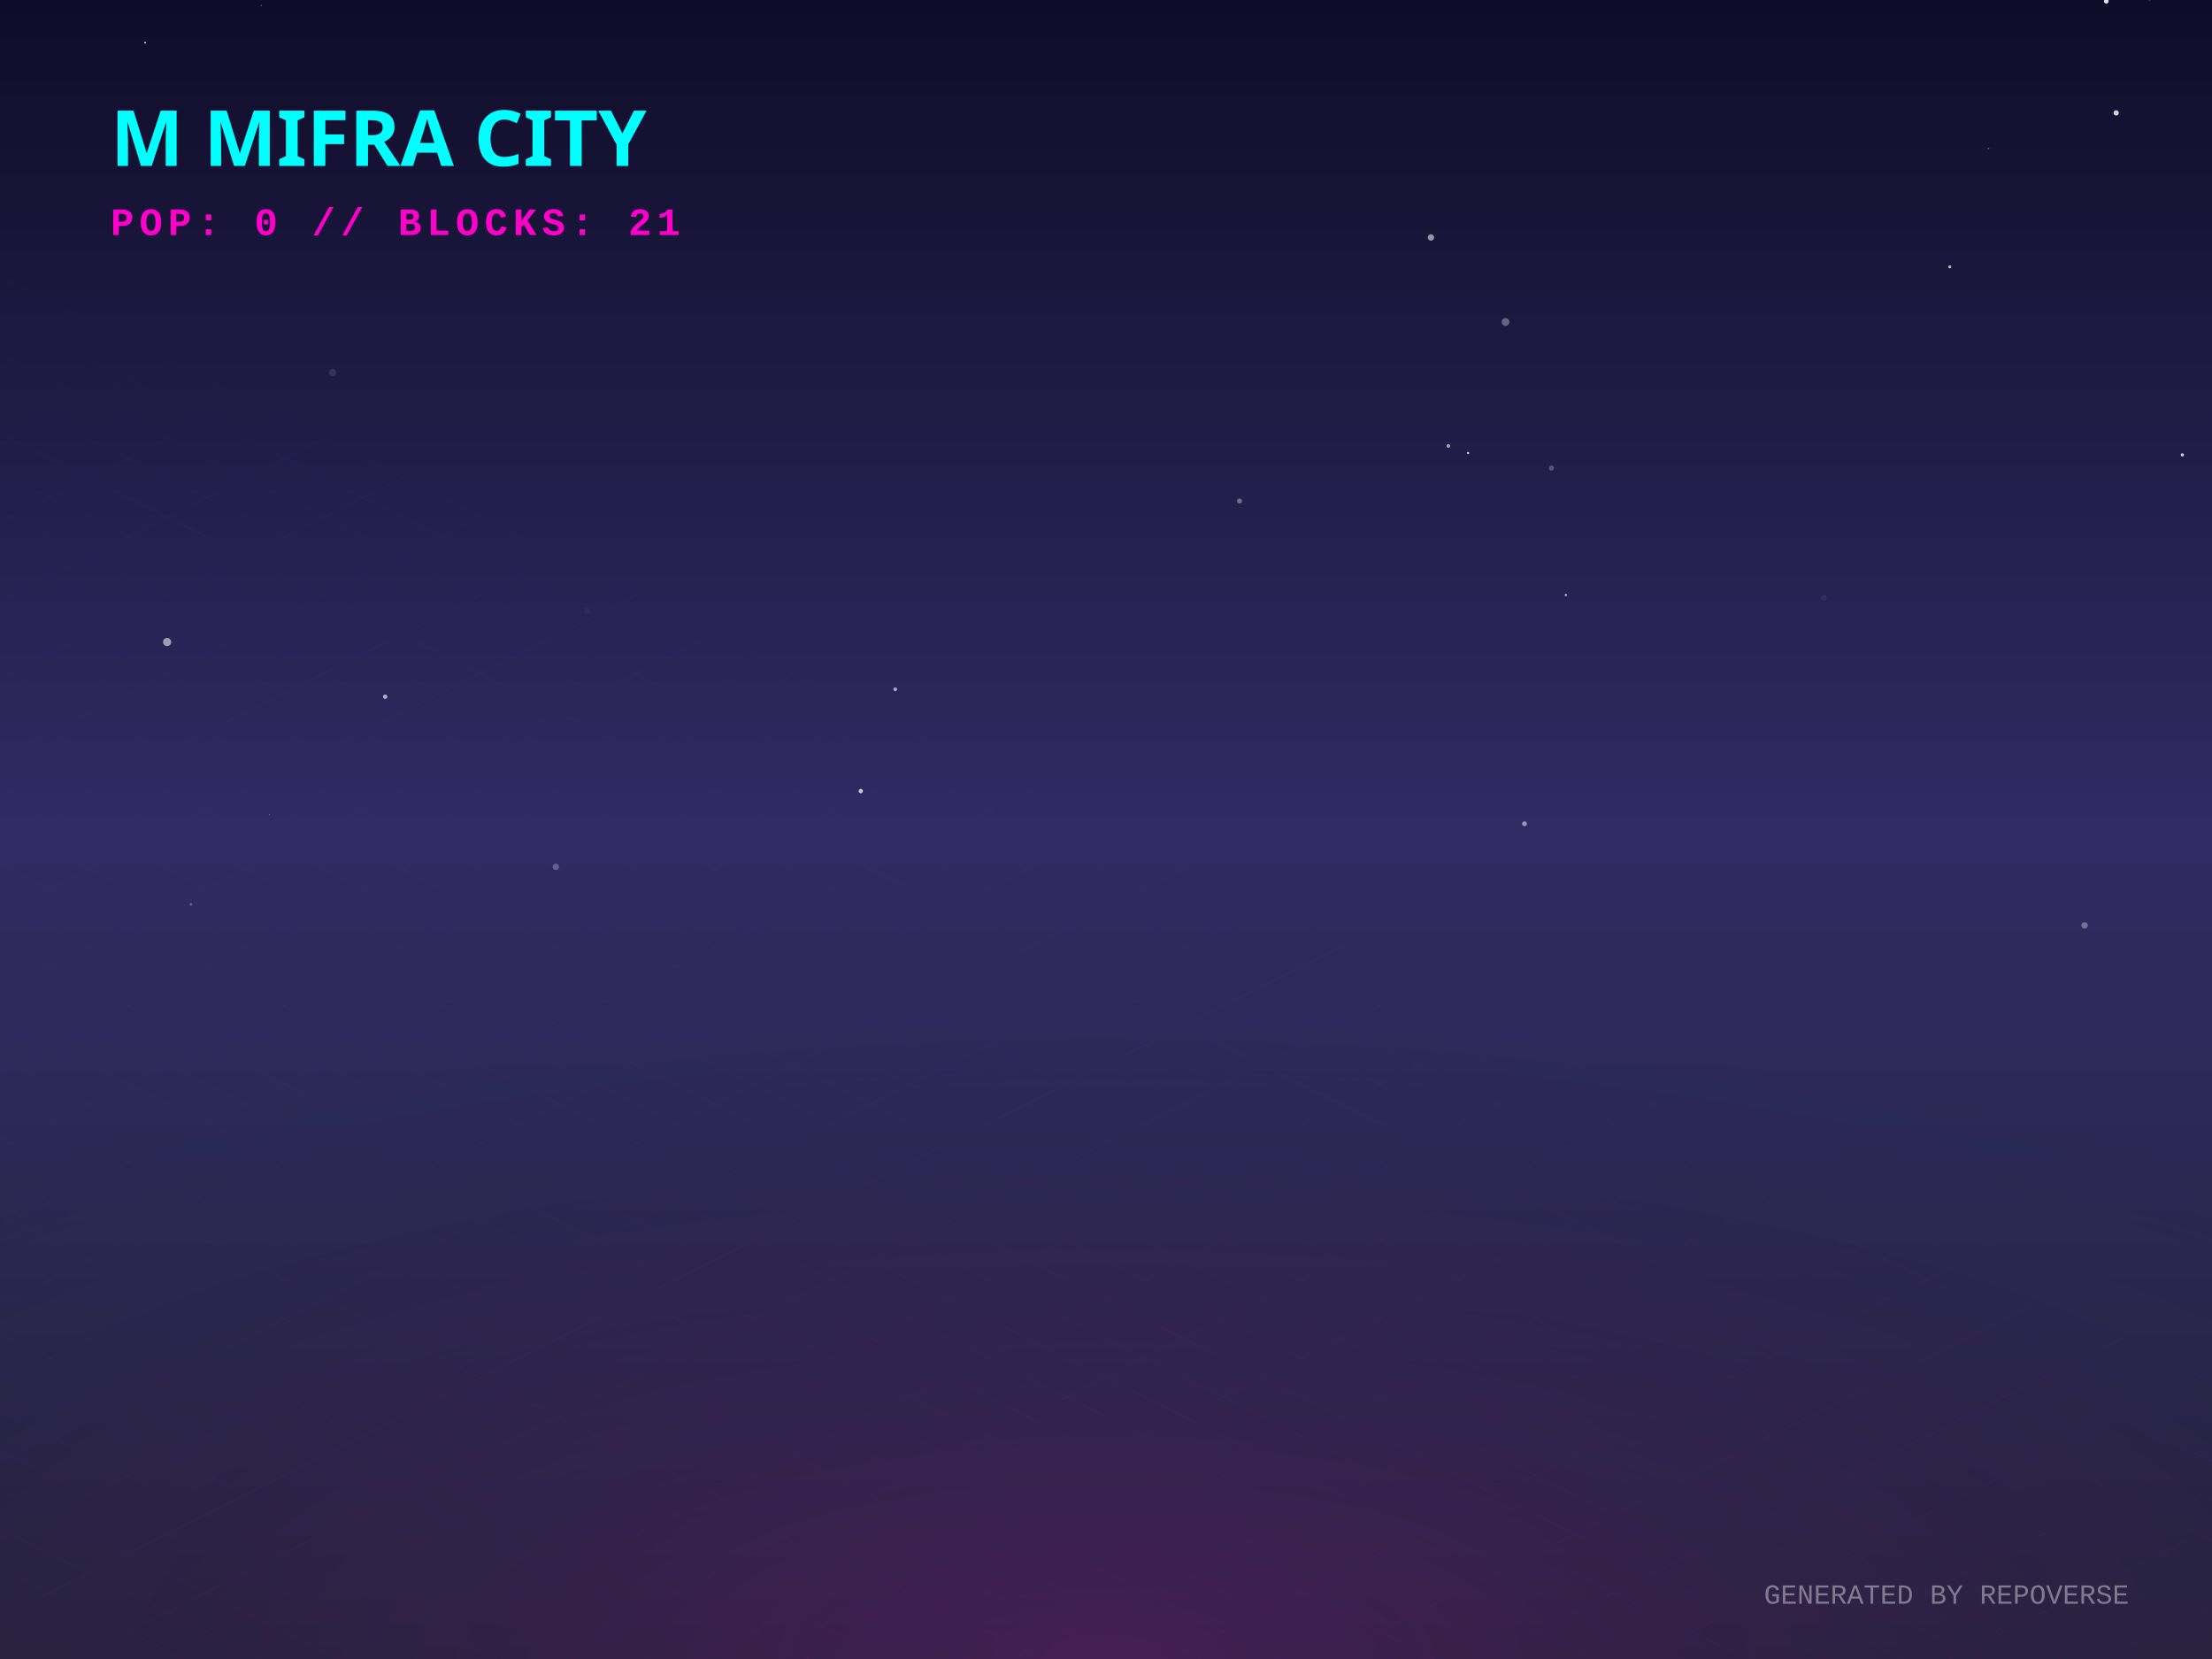
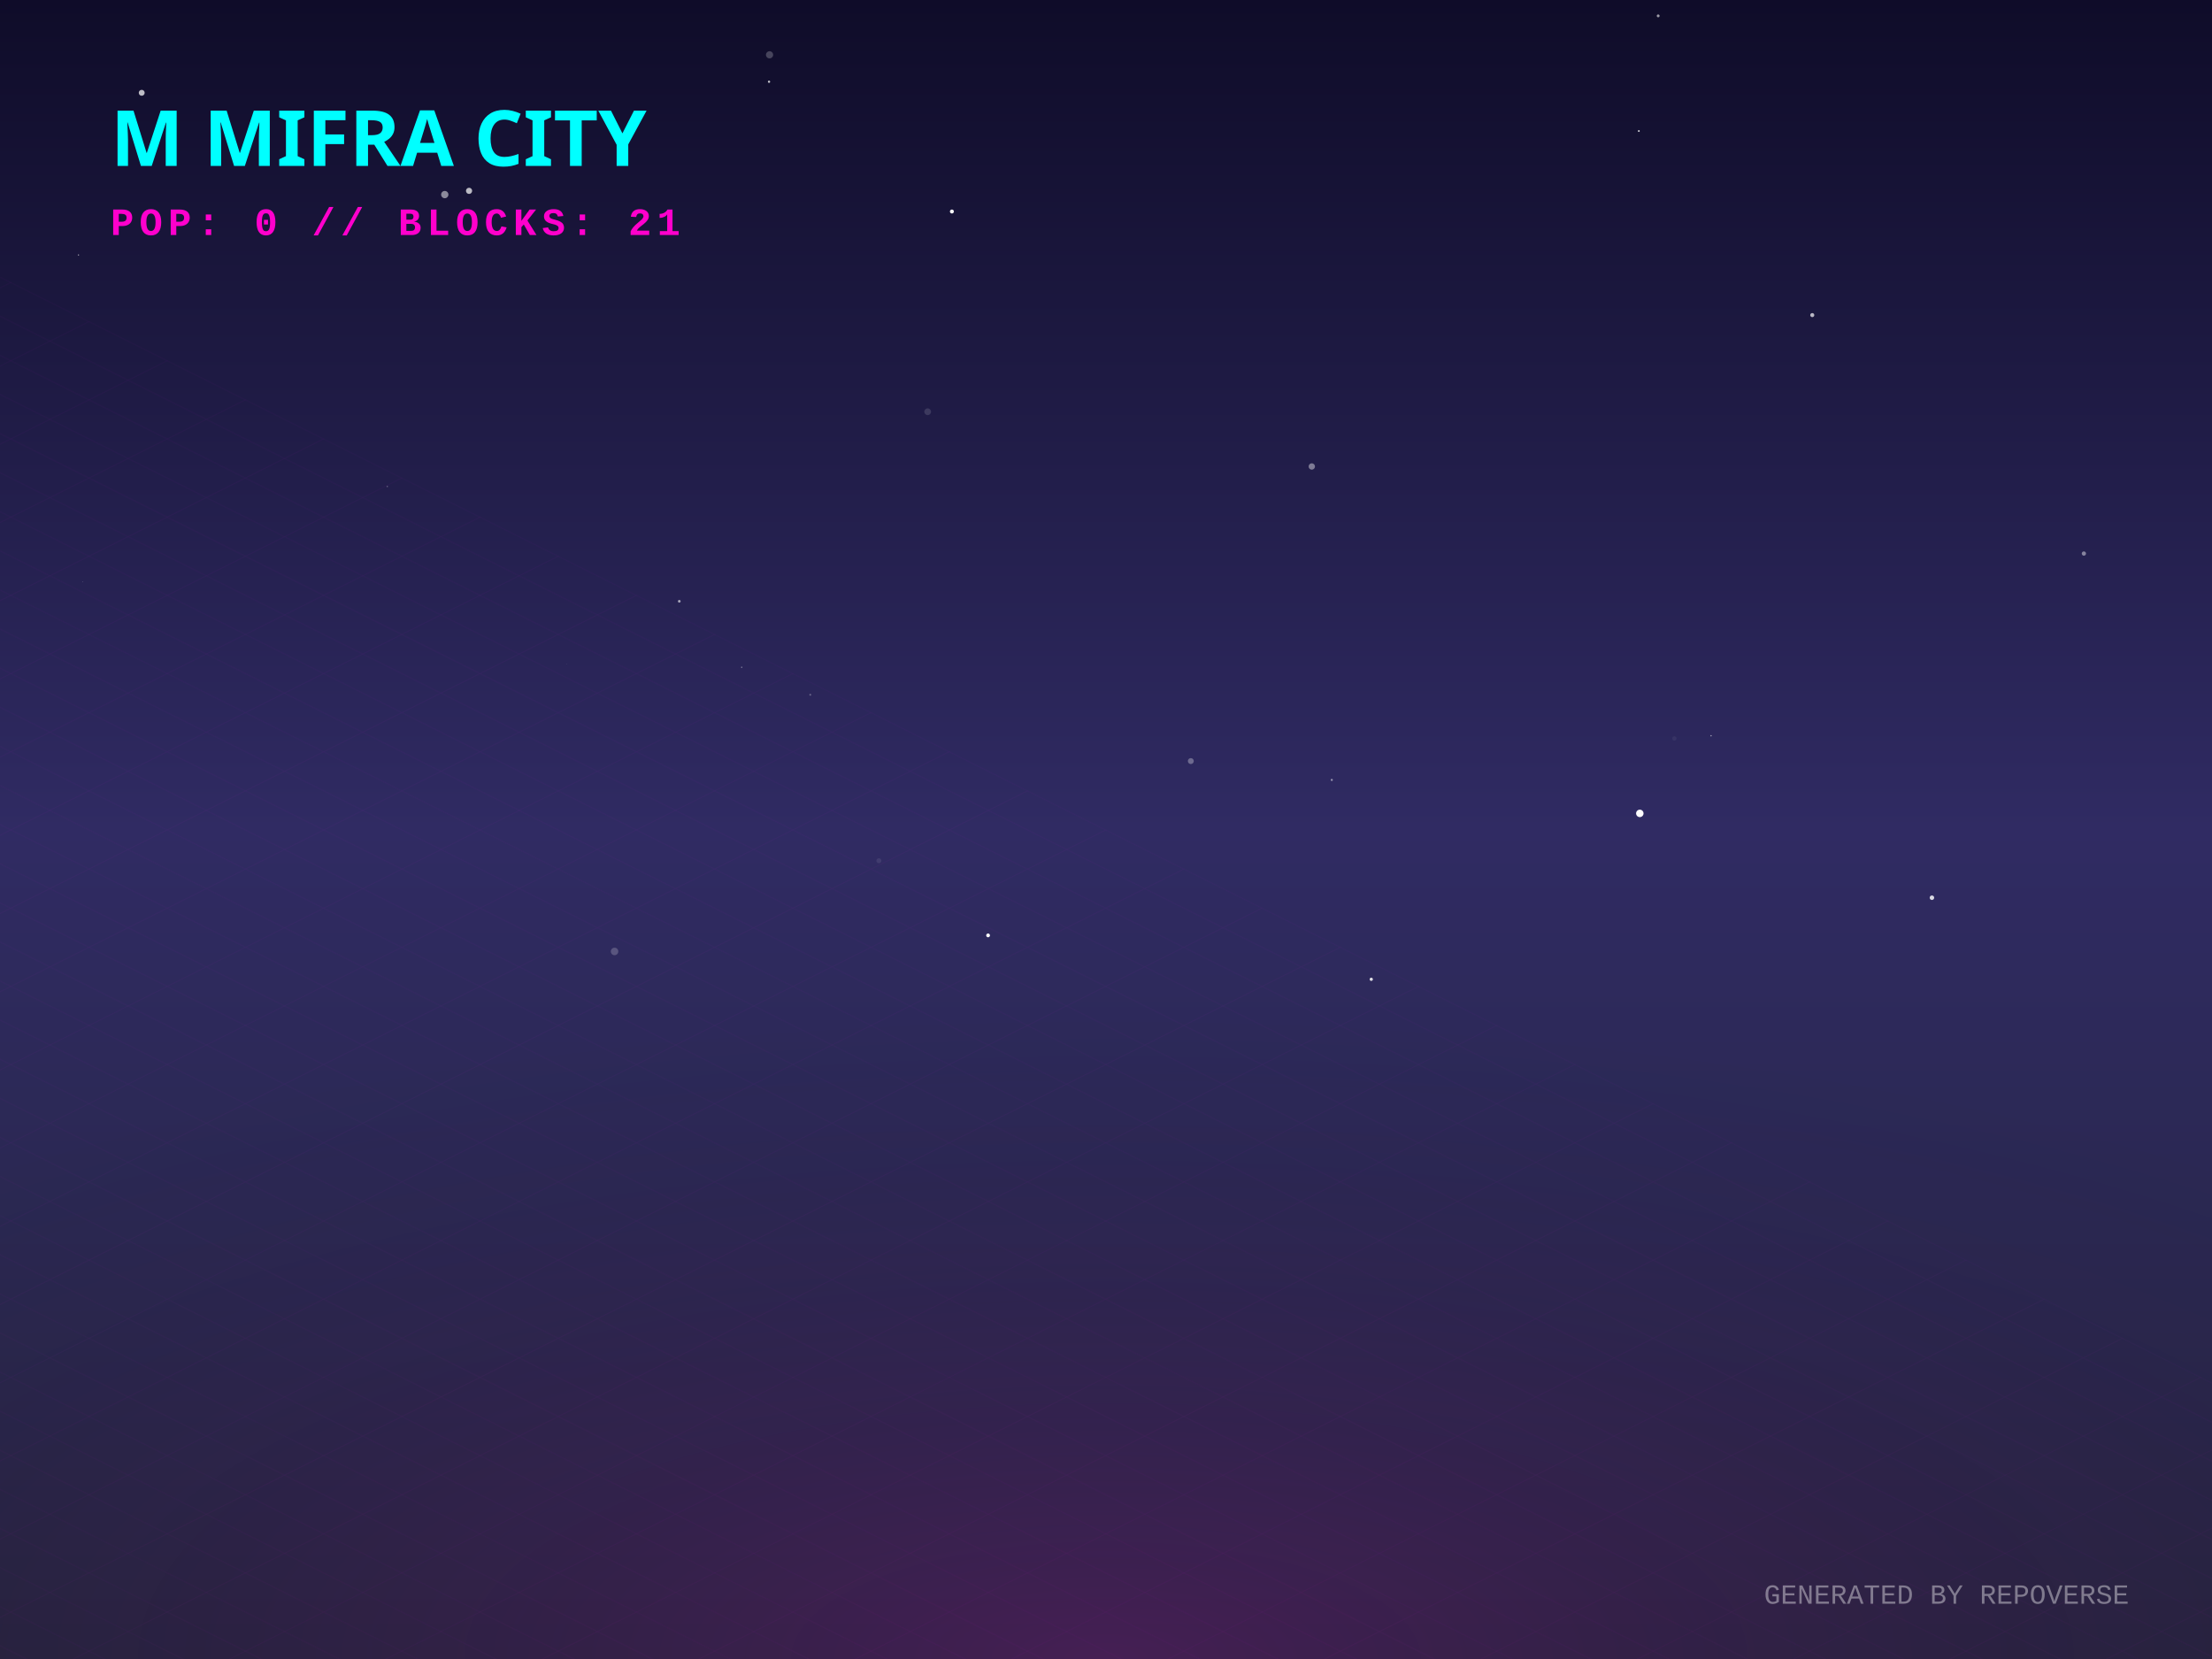
<svg xmlns="http://www.w3.org/2000/svg" width="800" height="600" viewBox="0 0 800 600">
  <defs>
    <linearGradient id="skyGradient" x1="0%" y1="0%" x2="0%" y2="100%">
      <stop offset="0%" stop-color="#0f0c29" />
      <stop offset="50%" stop-color="#302b63" />
      <stop offset="100%" stop-color="#24243e" />
    </linearGradient>
    <pattern id="gridPattern" width="40" height="20" patternUnits="userSpaceOnUse" patternTransform="rotate(0)">
      <path d="M 40 0 L 0 0 0 20" fill="none" stroke="magenta" stroke-width="0.5" opacity="0.2" />
    </pattern>
    <radialGradient id="floorGlow" cx="50%" cy="100%" r="80%">
      <stop offset="0%" stop-color="#ff00cc" stop-opacity="0.15" />
      <stop offset="100%" stop-color="transparent" />
    </radialGradient>
    <linearGradient id="gradLeft-happy" x1="0%" y1="0%" x2="100%" y2="100%">
      <stop offset="0%" stop-color="#FFD700" stop-opacity="0.8" />
      <stop offset="100%" stop-color="#050510" stop-opacity="0.9" />
    </linearGradient>
    <linearGradient id="gradRight-happy" x1="0%" y1="0%" x2="0%" y2="100%">
      <stop offset="0%" stop-color="#FFD700" stop-opacity="0.6" />
      <stop offset="100%" stop-color="#0b0b1a" stop-opacity="0.8" />
    </linearGradient>
    <linearGradient id="gradLeft-focused" x1="0%" y1="0%" x2="100%" y2="100%">
      <stop offset="0%" stop-color="#00FF94" stop-opacity="0.8" />
      <stop offset="100%" stop-color="#050510" stop-opacity="0.9" />
    </linearGradient>
    <linearGradient id="gradRight-focused" x1="0%" y1="0%" x2="0%" y2="100%">
      <stop offset="0%" stop-color="#00FF94" stop-opacity="0.6" />
      <stop offset="100%" stop-color="#0b0b1a" stop-opacity="0.8" />
    </linearGradient>
    <linearGradient id="gradLeft-calm" x1="0%" y1="0%" x2="100%" y2="100%">
      <stop offset="0%" stop-color="#00C2FF" stop-opacity="0.8" />
      <stop offset="100%" stop-color="#050510" stop-opacity="0.9" />
    </linearGradient>
    <linearGradient id="gradRight-calm" x1="0%" y1="0%" x2="0%" y2="100%">
      <stop offset="0%" stop-color="#00C2FF" stop-opacity="0.6" />
      <stop offset="100%" stop-color="#0b0b1a" stop-opacity="0.8" />
    </linearGradient>
    <linearGradient id="gradLeft-stressed" x1="0%" y1="0%" x2="100%" y2="100%">
      <stop offset="0%" stop-color="#FF2A6D" stop-opacity="0.8" />
      <stop offset="100%" stop-color="#050510" stop-opacity="0.9" />
    </linearGradient>
    <linearGradient id="gradRight-stressed" x1="0%" y1="0%" x2="0%" y2="100%">
      <stop offset="0%" stop-color="#FF2A6D" stop-opacity="0.6" />
      <stop offset="100%" stop-color="#0b0b1a" stop-opacity="0.8" />
    </linearGradient>
    <linearGradient id="gradLeft-energetic" x1="0%" y1="0%" x2="100%" y2="100%">
      <stop offset="0%" stop-color="#D300C5" stop-opacity="0.8" />
      <stop offset="100%" stop-color="#050510" stop-opacity="0.9" />
    </linearGradient>
    <linearGradient id="gradRight-energetic" x1="0%" y1="0%" x2="0%" y2="100%">
      <stop offset="0%" stop-color="#D300C5" stop-opacity="0.6" />
      <stop offset="100%" stop-color="#0b0b1a" stop-opacity="0.8" />
    </linearGradient>
  </defs>
  <rect width="100%" height="100%" fill="url(#skyGradient)" />
-   <circle cx="564.582" cy="331.189" r="0.528" fill="white" opacity="0.009" />
-   <circle cx="60.438" cy="232.194" r="1.483" fill="white" opacity="0.552" />
-   <circle cx="69.001" cy="327.085" r="0.516" fill="white" opacity="0.245" />
-   <circle cx="551.35" cy="297.927" r="0.898" fill="white" opacity="0.496" />
-   <circle cx="719.166" cy="53.658" r="0.276" fill="white" opacity="0.381" />
-   <circle cx="212.234" cy="220.873" r="1.096" fill="white" opacity="0.034" />
-   <circle cx="139.305" cy="251.984" r="0.791" fill="white" opacity="0.629" />
-   <circle cx="530.94" cy="163.83" r="0.418" fill="white" opacity="0.752" />
-   <circle cx="52.503" cy="15.428" r="0.334" fill="white" opacity="0.8" />
-   <circle cx="517.516" cy="85.885" r="1.163" fill="white" opacity="0.537" />
-   <circle cx="201.021" cy="313.485" r="1.161" fill="white" opacity="0.249" />
-   <circle cx="561.091" cy="169.303" r="0.929" fill="white" opacity="0.243" />
-   <circle cx="566.332" cy="215.195" r="0.433" fill="white" opacity="0.638" />
-   <circle cx="97.42" cy="294.632" r="0.187" fill="white" opacity="0.351" />
-   <circle cx="308.427" cy="333.113" r="0.06" fill="white" opacity="0.865" />
-   <circle cx="765.341" cy="40.839" r="0.956" fill="white" opacity="0.807" />
-   <circle cx="323.782" cy="249.295" r="0.684" fill="white" opacity="0.593" />
-   <circle cx="94.453" cy="1.986" r="0.213" fill="white" opacity="0.38" />
-   <circle cx="753.918" cy="334.686" r="1.18" fill="white" opacity="0.327" />
-   <circle cx="523.815" cy="161.285" r="0.65" fill="white" opacity="0.609" />
-   <circle cx="120.306" cy="134.69" r="1.332" fill="white" opacity="0.104" />
-   <circle cx="279.644" cy="32.908" r="0.047" fill="white" opacity="0.344" />
-   <circle cx="789.273" cy="164.509" r="0.581" fill="white" opacity="0.793" />
-   <circle cx="659.639" cy="216.209" r="1.067" fill="white" opacity="0.048" />
-   <circle cx="311.32" cy="286.107" r="0.781" fill="white" opacity="0.747" />
-   <circle cx="777.422" cy="0.143" r="0.317" fill="white" opacity="0.15" />
-   <circle cx="544.494" cy="116.456" r="1.41" fill="white" opacity="0.323" />
-   <circle cx="761.763" cy="0.451" r="0.85" fill="white" opacity="0.876" />
-   <circle cx="705.168" cy="96.503" r="0.562" fill="white" opacity="0.673" />
-   <circle cx="448.285" cy="181.19" r="0.92" fill="white" opacity="0.35" />
+   <circle cx="430.677" cy="275.255" r="1.071" fill="white" opacity="0.308" />
+   <circle cx="169.643" cy="69.023" r="1.12" fill="white" opacity="0.707" />
+   <circle cx="268.23" cy="241.322" r="0.202" fill="white" opacity="0.639" />
+   <circle cx="204.982" cy="240.194" r="0.155" fill="white" opacity="0.082" />
+   <circle cx="29.858" cy="210.329" r="0.092" fill="white" opacity="0.57" />
+   <circle cx="278.129" cy="29.56" r="0.407" fill="white" opacity="0.767" />
+   <circle cx="160.856" cy="70.378" r="1.32" fill="white" opacity="0.498" />
+   <circle cx="605.564" cy="267.074" r="0.792" fill="white" opacity="0.053" />
+   <circle cx="618.828" cy="266.092" r="0.242" fill="white" opacity="0.599" />
+   <circle cx="344.271" cy="76.494" r="0.723" fill="white" opacity="0.955" />
+   <circle cx="357.354" cy="338.296" r="0.681" fill="white" opacity="0.995" />
+   <circle cx="245.671" cy="217.459" r="0.487" fill="white" opacity="0.598" />
+   <circle cx="593.06" cy="294.173" r="1.35" fill="white" opacity="0.988" />
+   <circle cx="655.429" cy="113.959" r="0.734" fill="white" opacity="0.694" />
+   <circle cx="474.428" cy="168.709" r="1.149" fill="white" opacity="0.415" />
+   <circle cx="293.044" cy="251.275" r="0.348" fill="white" opacity="0.28" />
+   <circle cx="317.857" cy="311.302" r="0.898" fill="white" opacity="0.085" />
+   <circle cx="140.111" cy="175.967" r="0.145" fill="white" opacity="0.908" />
+   <circle cx="698.71" cy="324.671" r="0.812" fill="white" opacity="0.819" />
+   <circle cx="753.664" cy="200.201" r="0.772" fill="white" opacity="0.443" />
+   <circle cx="481.655" cy="282.07" r="0.386" fill="white" opacity="0.491" />
+   <circle cx="299.783" cy="13.012" r="0.043" fill="white" opacity="0.036" />
+   <circle cx="278.316" cy="19.821" r="1.3" fill="white" opacity="0.226" />
+   <circle cx="592.708" cy="47.383" r="0.325" fill="white" opacity="0.838" />
+   <circle cx="495.935" cy="354.175" r="0.587" fill="white" opacity="0.84" />
+   <circle cx="51.252" cy="33.565" r="1.07" fill="white" opacity="0.719" />
+   <circle cx="335.508" cy="148.911" r="1.221" fill="white" opacity="0.131" />
+   <circle cx="222.261" cy="344.106" r="1.356" fill="white" opacity="0.204" />
+   <circle cx="599.7" cy="5.738" r="0.512" fill="white" opacity="0.591" />
+   <circle cx="28.391" cy="92.207" r="0.21" fill="white" opacity="0.736" />
  <g transform="translate(0, 300) scale(1, 0.5)">
    <rect x="-800" y="0" width="2400" height="1200" fill="url(#gridPattern)" opacity="0.3" transform="rotate(45, 400, 0)" />
  </g>
  <rect x="0" y="300" width="800" height="300" fill="url(#floorGlow)" />
  <g transform="translate(40, 60)">
    <text fill="cyan" font-family="Verdana, sans-serif" font-size="28" font-weight="900" style="text-shadow: 0 0 10px cyan;">M MIFRA CITY</text>
    <text y="25" fill="#ff00cc" font-family="Courier New, monospace" font-size="14" font-weight="bold" letter-spacing="2">POP: 0 // BLOCKS: 21</text>
  </g>
  <g transform="translate(0, 50)">
    <a href="https://github.com/M-Mifra/repo-verse" target="_blank">
      <g class="building" opacity="0">
        <animate attributeName="opacity" values="0;1" dur="0.8s" begin="0s" fill="freeze" />
-         <ellipse cx="400" cy="291.858" rx="19.575" ry="10.44" fill="black" opacity="0.4" blur="2" />
-         <path d="M 386.95 271.858 l 0 20 l 13.05 6.525 l 0 -20 z" fill="url(#gradLeft-focused)" stroke="none" />
-         <path d="M 413.05 271.858 l 0 20 l -13.05 6.525 l 0 -20 z" fill="url(#gradRight-focused)" stroke="none" />
-         <path d="M 400 265.333 l 13.05 6.525 l -13.05 6.525 l -13.05 -6.525 z" fill="#E0FFF1" fill-opacity="0.9" stroke="none" />
-         <path d="M 386.95 271.858 l 0 20 l 13.05 6.525 l 0 -20 z" fill="none" stroke="#00FF94" stroke-width="0.5" opacity="0.5" />
-         <path d="M 413.05 271.858 l 0 20 l -13.05 6.525 l 0 -20 z" fill="none" stroke="#00FF94" stroke-width="0.5" opacity="0.5" />
+         <ellipse cx="400" cy="291.963" rx="19.89" ry="10.608" fill="black" opacity="0.4" blur="2" />
+         <path d="M 386.74 271.963 l 0 20 l 13.26 6.63 l 0 -20 z" fill="url(#gradLeft-focused)" stroke="none" />
+         <path d="M 413.26 271.963 l 0 20 l -13.26 6.63 l 0 -20 z" fill="url(#gradRight-focused)" stroke="none" />
+         <path d="M 400 265.333 l 13.26 6.63 l -13.26 6.63 l -13.26 -6.63 z" fill="#E0FFF1" fill-opacity="0.9" stroke="none" />
+         <path d="M 386.74 271.963 l 0 20 l 13.26 6.63 l 0 -20 z" fill="none" stroke="#00FF94" stroke-width="0.5" opacity="0.5" />
+         <path d="M 413.26 271.963 l 0 20 l -13.26 6.63 l 0 -20 z" fill="none" stroke="#00FF94" stroke-width="0.5" opacity="0.5" />
      </g>
    </a>
    <a href="https://github.com/M-Mifra/YieldSweep" target="_blank">
      <g class="building" opacity="0">
        <animate attributeName="opacity" values="0;1" dur="0.8s" begin="0.05s" fill="freeze" />
        <ellipse cx="424" cy="302.096" rx="14.288" ry="7.62" fill="black" opacity="0.4" blur="2" />
        <path d="M 414.475 282.096 l 0 20 l 9.525 4.763 l 0 -20 z" fill="url(#gradLeft-focused)" stroke="none" />
        <path d="M 433.525 282.096 l 0 20 l -9.525 4.763 l 0 -20 z" fill="url(#gradRight-focused)" stroke="none" />
        <path d="M 424 277.333 l 9.525 4.763 l -9.525 4.763 l -9.525 -4.763 z" fill="#E0FFF1" fill-opacity="0.9" stroke="none" />
        <path d="M 414.475 282.096 l 0 20 l 9.525 4.763 l 0 -20 z" fill="none" stroke="#00FF94" stroke-width="0.5" opacity="0.5" />
        <path d="M 433.525 282.096 l 0 20 l -9.525 4.763 l 0 -20 z" fill="none" stroke="#00FF94" stroke-width="0.5" opacity="0.5" />
      </g>
    </a>
    <a href="https://github.com/M-Mifra/andropedia-cinematic-weave" target="_blank">
      <g class="building" opacity="0">
        <animate attributeName="opacity" values="0;1" dur="0.8s" begin="0.1s" fill="freeze" />
        <ellipse cx="376" cy="302.643" rx="15.93" ry="8.496" fill="black" opacity="0.4" blur="2" />
        <path d="M 365.38 282.643 l 0 20 l 10.62 5.31 l 0 -20 z" fill="url(#gradLeft-focused)" stroke="none" />
        <path d="M 386.62 282.643 l 0 20 l -10.62 5.31 l 0 -20 z" fill="url(#gradRight-focused)" stroke="none" />
        <path d="M 376 277.333 l 10.62 5.31 l -10.62 5.31 l -10.62 -5.31 z" fill="#E0FFF1" fill-opacity="0.9" stroke="none" />
        <path d="M 365.38 282.643 l 0 20 l 10.62 5.31 l 0 -20 z" fill="none" stroke="#00FF94" stroke-width="0.5" opacity="0.5" />
        <path d="M 386.62 282.643 l 0 20 l -10.62 5.31 l 0 -20 z" fill="none" stroke="#00FF94" stroke-width="0.5" opacity="0.5" />
      </g>
    </a>
    <a href="https://github.com/M-Mifra/M-Mifra" target="_blank">
      <g class="building" opacity="0">
        <animate attributeName="opacity" values="0;1" dur="0.8s" begin="0.15s" fill="freeze" />
        <ellipse cx="448" cy="313.136" rx="11.408" ry="6.084" fill="black" opacity="0.4" blur="2" />
        <path d="M 440.395 293.136 l 0 20 l 7.605 3.803 l 0 -20 z" fill="url(#gradLeft-energetic)" stroke="none" />
        <path d="M 455.605 293.136 l 0 20 l -7.605 3.803 l 0 -20 z" fill="url(#gradRight-energetic)" stroke="none" />
        <path d="M 448 289.333 l 7.605 3.803 l -7.605 3.803 l -7.605 -3.803 z" fill="#FAD7FA" fill-opacity="0.9" stroke="none" />
        <path d="M 440.395 293.136 l 0 20 l 7.605 3.803 l 0 -20 z" fill="none" stroke="#D300C5" stroke-width="0.5" opacity="0.5" />
        <path d="M 455.605 293.136 l 0 20 l -7.605 3.803 l 0 -20 z" fill="none" stroke="#D300C5" stroke-width="0.5" opacity="0.5" />
      </g>
    </a>
    <a href="https://github.com/M-Mifra/BallotBox" target="_blank">
      <g class="building" opacity="0">
        <animate attributeName="opacity" values="0;1" dur="0.8s" begin="0.2s" fill="freeze" />
        <ellipse cx="400" cy="313.863" rx="13.59" ry="7.248" fill="black" opacity="0.4" blur="2" />
        <path d="M 390.94 293.863 l 0 20 l 9.06 4.53 l 0 -20 z" fill="url(#gradLeft-calm)" stroke="none" />
        <path d="M 409.06 293.863 l 0 20 l -9.06 4.53 l 0 -20 z" fill="url(#gradRight-calm)" stroke="none" />
        <path d="M 400 289.333 l 9.06 4.53 l -9.06 4.53 l -9.06 -4.53 z" fill="#D1F4FF" fill-opacity="0.9" stroke="none" />
        <path d="M 390.94 293.863 l 0 20 l 9.06 4.53 l 0 -20 z" fill="none" stroke="#00C2FF" stroke-width="0.5" opacity="0.5" />
        <path d="M 409.06 293.863 l 0 20 l -9.06 4.53 l 0 -20 z" fill="none" stroke="#00C2FF" stroke-width="0.5" opacity="0.5" />
      </g>
    </a>
    <a href="https://github.com/M-Mifra/PromoSphere" target="_blank">
      <g class="building" opacity="0">
        <animate attributeName="opacity" values="0;1" dur="0.8s" begin="0.25s" fill="freeze" />
        <ellipse cx="352" cy="313.541" rx="12.622" ry="6.732" fill="black" opacity="0.4" blur="2" />
        <path d="M 343.585 293.541 l 0 20 l 8.415 4.207 l 0 -20 z" fill="url(#gradLeft-focused)" stroke="none" />
        <path d="M 360.415 293.541 l 0 20 l -8.415 4.207 l 0 -20 z" fill="url(#gradRight-focused)" stroke="none" />
        <path d="M 352 289.333 l 8.415 4.207 l -8.415 4.207 l -8.415 -4.207 z" fill="#E0FFF1" fill-opacity="0.9" stroke="none" />
        <path d="M 343.585 293.541 l 0 20 l 8.415 4.207 l 0 -20 z" fill="none" stroke="#00FF94" stroke-width="0.5" opacity="0.5" />
        <path d="M 360.415 293.541 l 0 20 l -8.415 4.207 l 0 -20 z" fill="none" stroke="#00FF94" stroke-width="0.5" opacity="0.5" />
      </g>
    </a>
    <a href="https://github.com/M-Mifra/andropedia-weekly-chronicle" target="_blank">
      <g class="building" opacity="0">
        <animate attributeName="opacity" values="0;1" dur="0.8s" begin="0.3s" fill="freeze" />
        <ellipse cx="472" cy="327.971" rx="19.913" ry="10.62" fill="black" opacity="0.4" blur="2" />
        <path d="M 458.725 307.971 l 0 20 l 13.275 6.638 l 0 -20 z" fill="url(#gradLeft-focused)" stroke="none" />
        <path d="M 485.275 307.971 l 0 20 l -13.275 6.638 l 0 -20 z" fill="url(#gradRight-focused)" stroke="none" />
        <path d="M 472 301.333 l 13.275 6.638 l -13.275 6.638 l -13.275 -6.638 z" fill="#E0FFF1" fill-opacity="0.9" stroke="none" />
        <path d="M 458.725 307.971 l 0 20 l 13.275 6.638 l 0 -20 z" fill="none" stroke="#00FF94" stroke-width="0.5" opacity="0.5" />
        <path d="M 485.275 307.971 l 0 20 l -13.275 6.638 l 0 -20 z" fill="none" stroke="#00FF94" stroke-width="0.5" opacity="0.5" />
      </g>
    </a>
    <a href="https://github.com/M-Mifra/TickTock" target="_blank">
      <g class="building" opacity="0">
        <animate attributeName="opacity" values="0;1" dur="0.8s" begin="0.35s" fill="freeze" />
        <ellipse cx="424" cy="325.863" rx="13.59" ry="7.248" fill="black" opacity="0.4" blur="2" />
        <path d="M 414.94 305.863 l 0 20 l 9.06 4.53 l 0 -20 z" fill="url(#gradLeft-calm)" stroke="none" />
        <path d="M 433.06 305.863 l 0 20 l -9.06 4.53 l 0 -20 z" fill="url(#gradRight-calm)" stroke="none" />
        <path d="M 424 301.333 l 9.06 4.53 l -9.06 4.53 l -9.06 -4.53 z" fill="#D1F4FF" fill-opacity="0.9" stroke="none" />
        <path d="M 414.94 305.863 l 0 20 l 9.06 4.53 l 0 -20 z" fill="none" stroke="#00C2FF" stroke-width="0.5" opacity="0.5" />
        <path d="M 433.06 305.863 l 0 20 l -9.06 4.53 l 0 -20 z" fill="none" stroke="#00C2FF" stroke-width="0.5" opacity="0.5" />
      </g>
    </a>
    <a href="https://github.com/M-Mifra/HotelOS" target="_blank">
      <g class="building" opacity="0">
        <animate attributeName="opacity" values="0;1" dur="0.8s" begin="0.4s" fill="freeze" />
        <ellipse cx="376" cy="325.151" rx="11.453" ry="6.108" fill="black" opacity="0.4" blur="2" />
        <path d="M 368.365 305.151 l 0 20 l 7.635 3.817 l 0 -20 z" fill="url(#gradLeft-energetic)" stroke="none" />
        <path d="M 383.635 305.151 l 0 20 l -7.635 3.817 l 0 -20 z" fill="url(#gradRight-energetic)" stroke="none" />
        <path d="M 376 301.333 l 7.635 3.817 l -7.635 3.817 l -7.635 -3.817 z" fill="#FAD7FA" fill-opacity="0.9" stroke="none" />
        <path d="M 368.365 305.151 l 0 20 l 7.635 3.817 l 0 -20 z" fill="none" stroke="#D300C5" stroke-width="0.5" opacity="0.5" />
        <path d="M 383.635 305.151 l 0 20 l -7.635 3.817 l 0 -20 z" fill="none" stroke="#D300C5" stroke-width="0.5" opacity="0.5" />
      </g>
    </a>
    <a href="https://github.com/M-Mifra/athenafit-readiness" target="_blank">
      <g class="building" opacity="0">
        <animate attributeName="opacity" values="0;1" dur="0.8s" begin="0.45s" fill="freeze" />
        <ellipse cx="448" cy="338.651" rx="15.953" ry="8.508" fill="black" opacity="0.4" blur="2" />
        <path d="M 437.365 318.651 l 0 20 l 10.635 5.317 l 0 -20 z" fill="url(#gradLeft-focused)" stroke="none" />
        <path d="M 458.635 318.651 l 0 20 l -10.635 5.317 l 0 -20 z" fill="url(#gradRight-focused)" stroke="none" />
        <path d="M 448 313.333 l 10.635 5.317 l -10.635 5.317 l -10.635 -5.317 z" fill="#E0FFF1" fill-opacity="0.9" stroke="none" />
        <path d="M 437.365 318.651 l 0 20 l 10.635 5.317 l 0 -20 z" fill="none" stroke="#00FF94" stroke-width="0.5" opacity="0.5" />
        <path d="M 458.635 318.651 l 0 20 l -10.635 5.317 l 0 -20 z" fill="none" stroke="#00FF94" stroke-width="0.5" opacity="0.5" />
      </g>
    </a>
  </g>
  <text x="770" y="580" text-anchor="end" fill="rgba(255,255,255,0.4)" font-family="Courier New" font-size="10">GENERATED BY REPOVERSE</text>
</svg>
